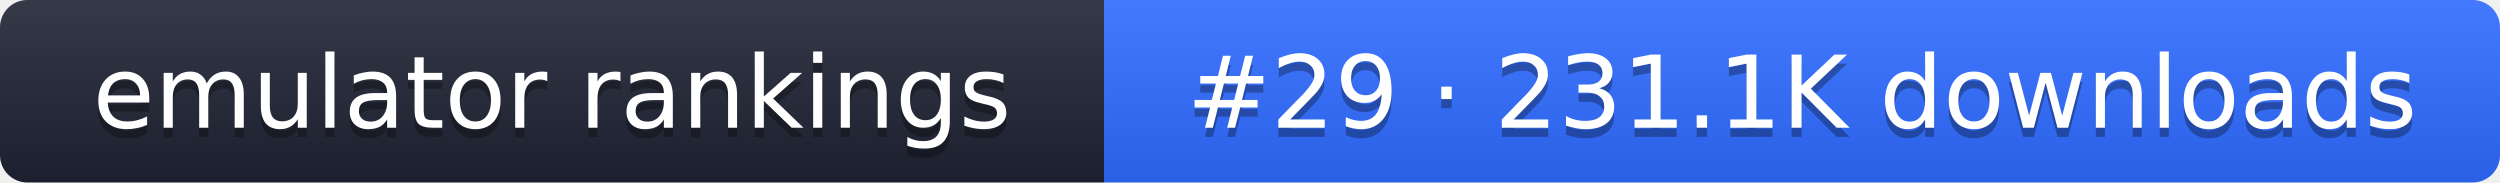
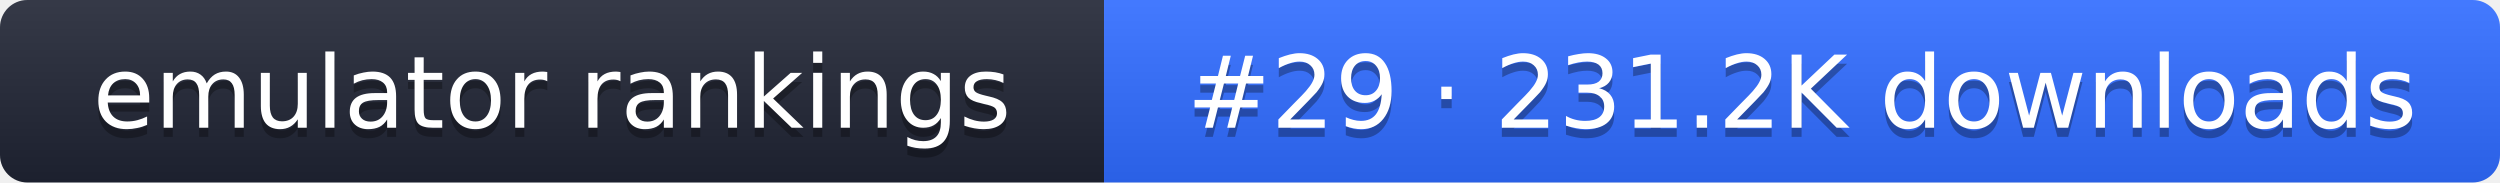
- <svg xmlns="http://www.w3.org/2000/svg" width="274" height="20" role="img" aria-label="emulator rankings: #29 · 231.1K downloads">
+ <svg xmlns="http://www.w3.org/2000/svg" width="274" height="20" role="img" aria-label="emulator rankings: #29 · 231.2K downloads">
  <linearGradient id="g" x2="0" y2="100%">
    <stop offset="0" stop-color="#fff" stop-opacity=".1" />
    <stop offset="1" stop-opacity=".1" />
  </linearGradient>
  <clipPath id="r">
    <rect width="274" height="20" rx="3" fill="#fff" />
  </clipPath>
  <g clip-path="url(#r)">
    <rect width="121" height="20" fill="#1f2433" />
    <rect x="121" width="153" height="20" fill="#2f6bff" />
    <rect width="274" height="20" fill="url(#g)" />
  </g>
  <g fill="#fff" text-anchor="middle" font-family="Verdana,DejaVu Sans,sans-serif" font-size="11">
    <text x="60.5" y="15" fill="#010101" fill-opacity=".3">emulator rankings</text>
    <text x="60.5" y="14">emulator rankings</text>
-     <text x="197.5" y="15" fill="#010101" fill-opacity=".3">#29 · 231.1K downloads</text>
-     <text x="197.5" y="14">#29 · 231.1K downloads</text>
+     <text x="197.5" y="15" fill="#010101" fill-opacity=".3">#29 · 231.2K downloads</text>
+     <text x="197.5" y="14">#29 · 231.2K downloads</text>
  </g>
</svg>
